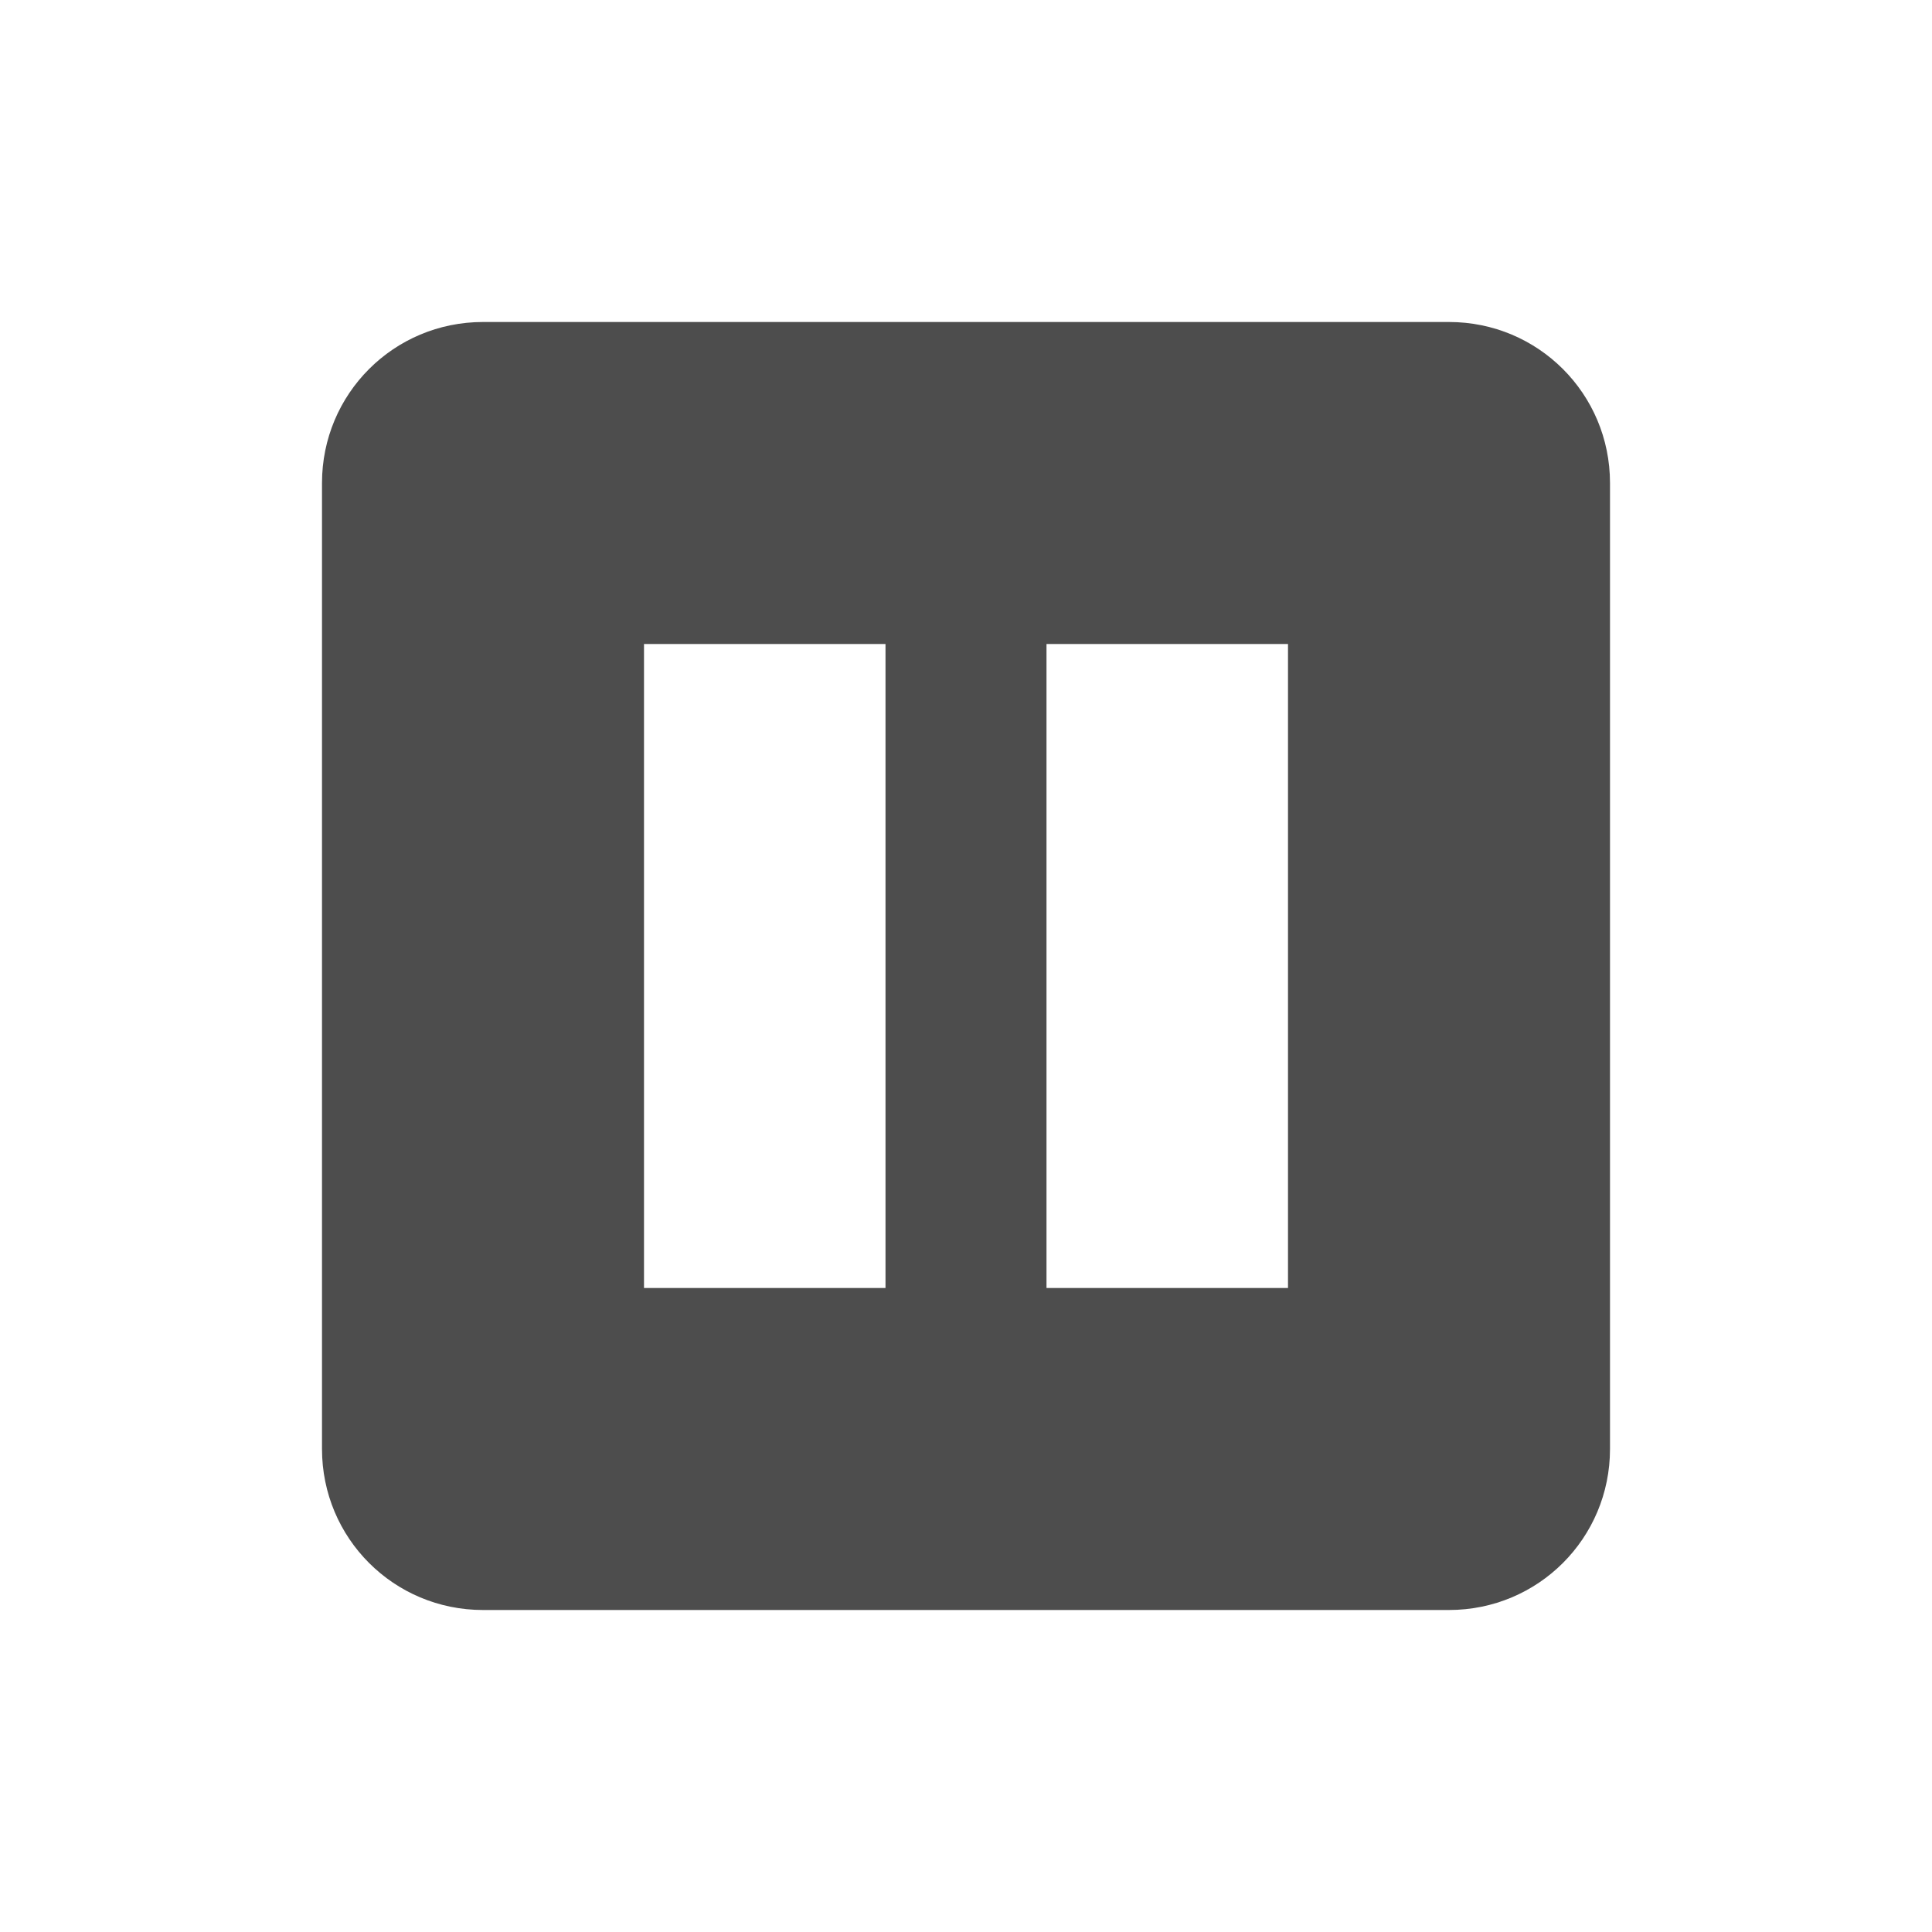
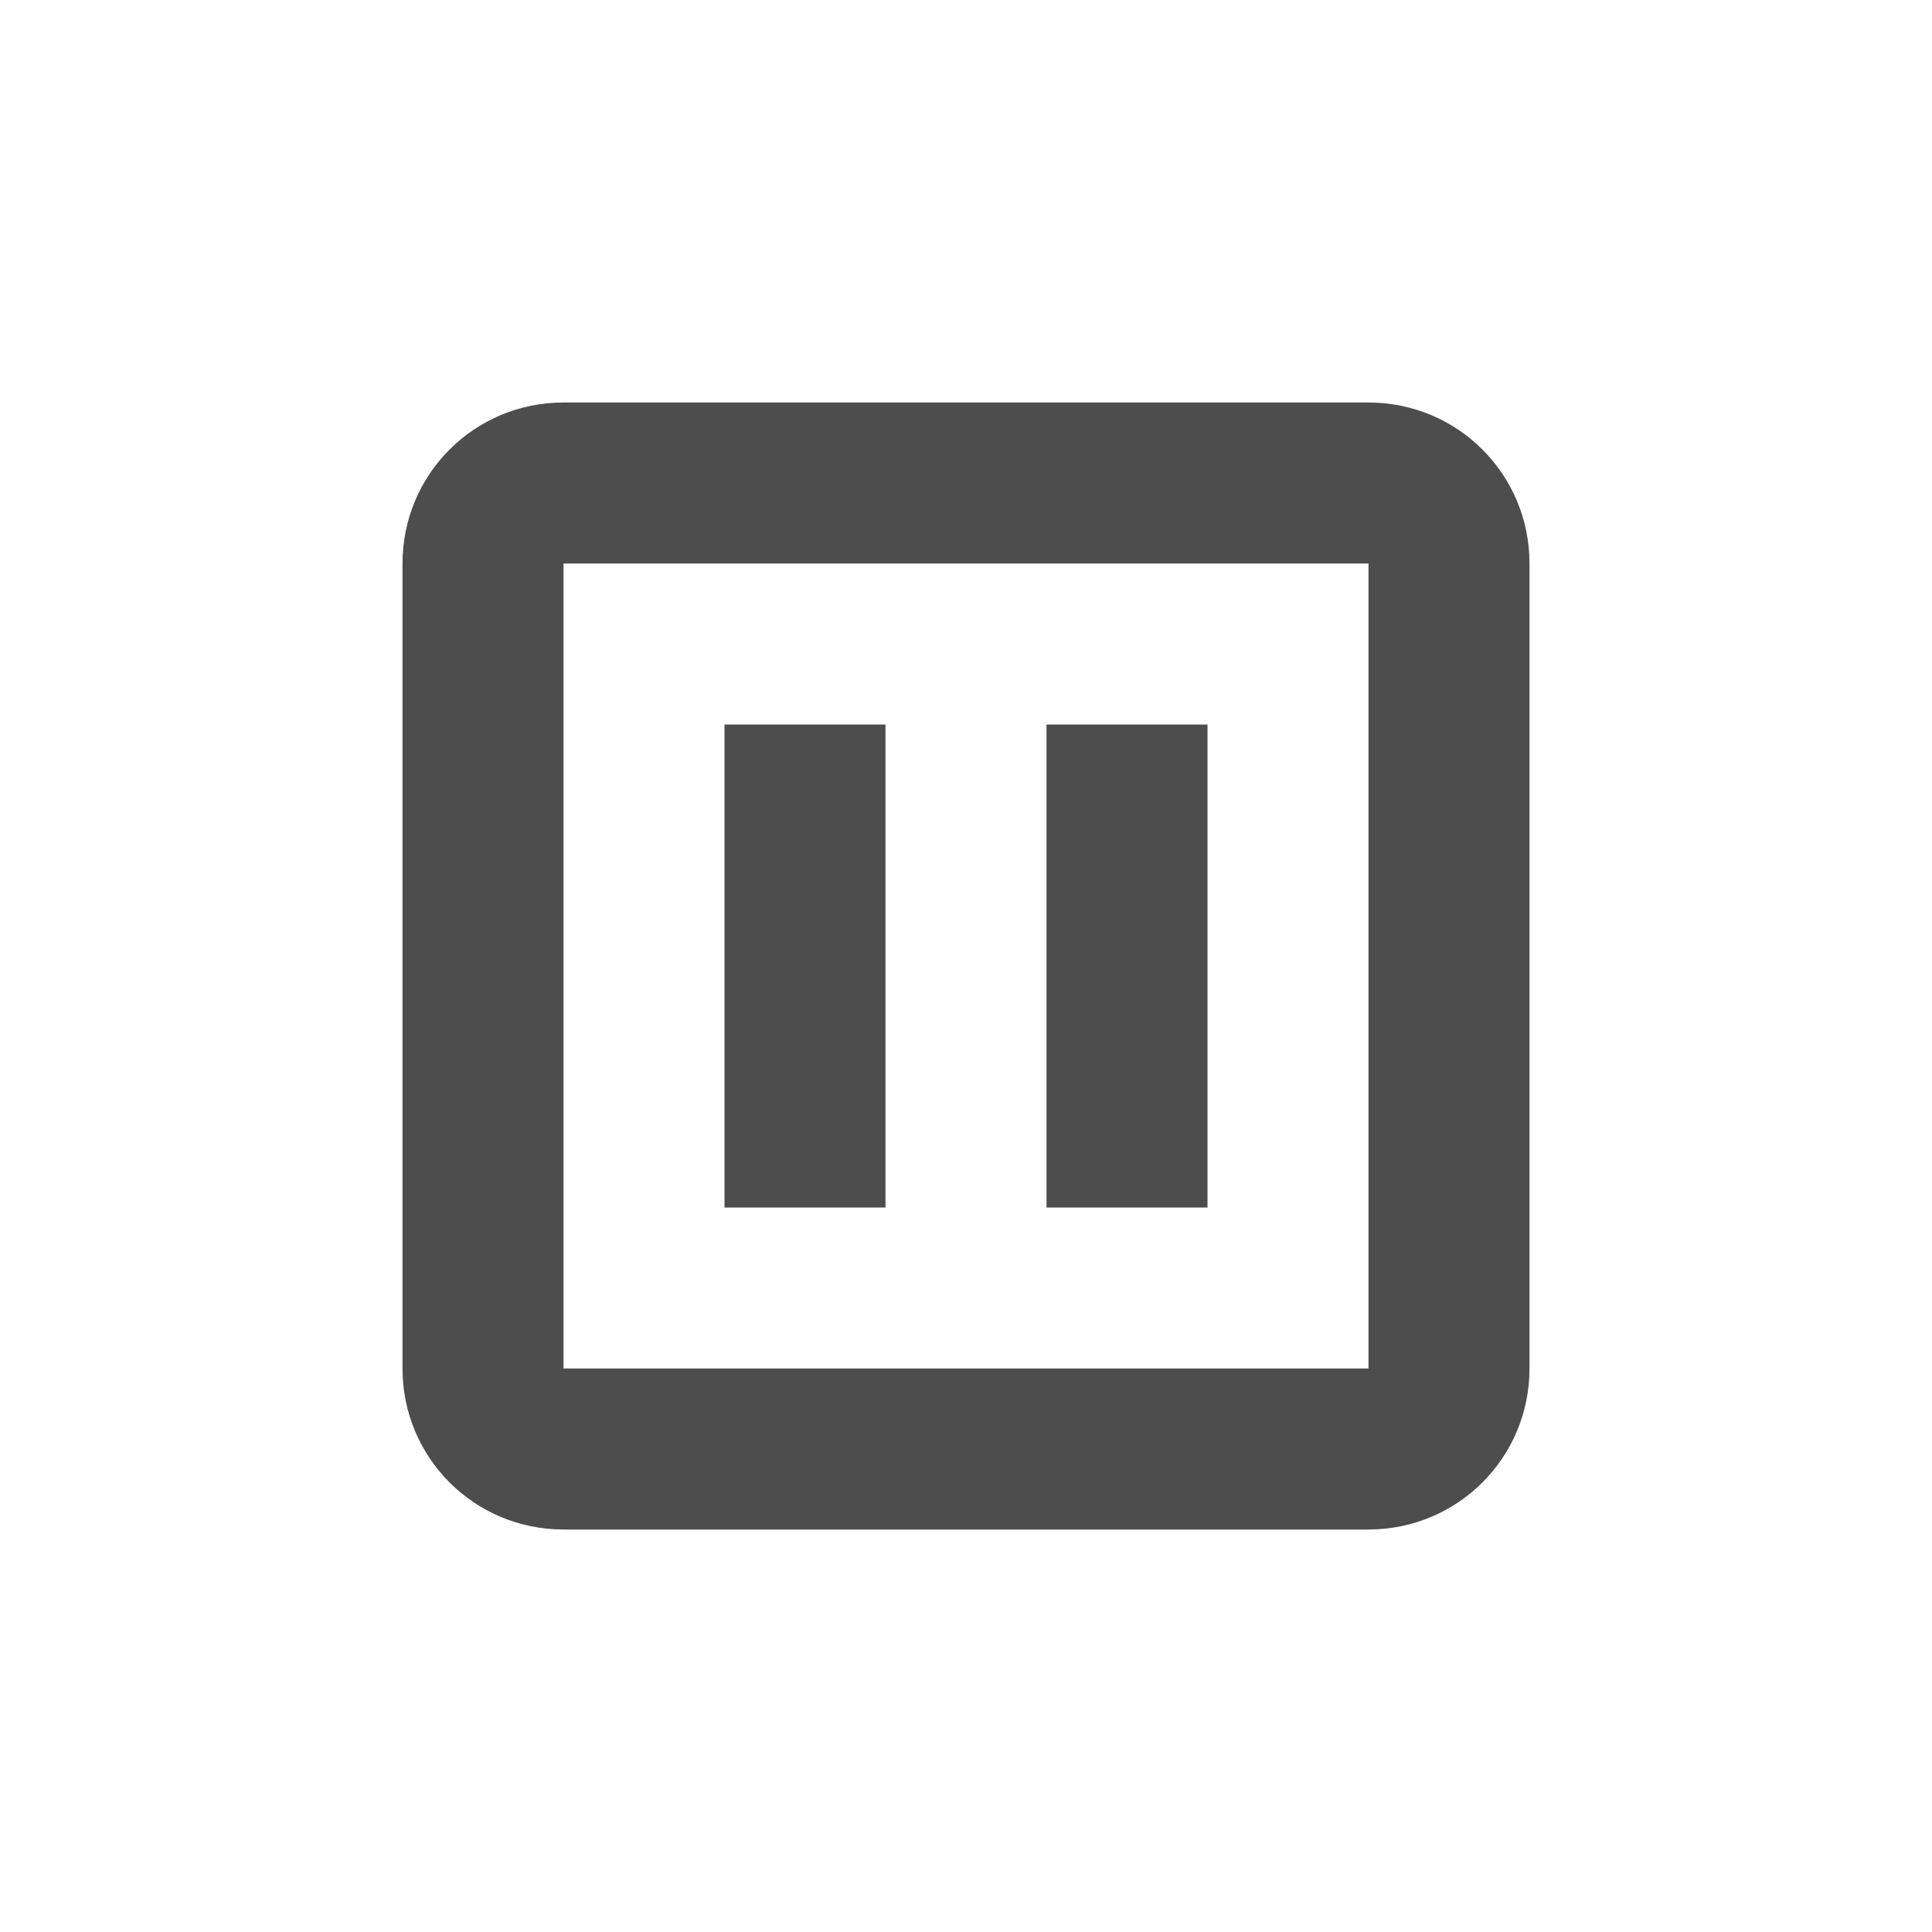
- <svg xmlns="http://www.w3.org/2000/svg" width="24" height="24" version="1.1">
-   <defs>
+ <svg xmlns="http://www.w3.org/2000/svg" width="24" height="24" viewBox="0 0 24 24" version="1.1" id="svg5">
+   <defs id="defs2">
    <style id="current-color-scheme" type="text/css">
   .ColorScheme-Text { color:#4d4d4d; } .ColorScheme-Highlight { color:#4285f4; } .ColorScheme-NeutralText { color:#ff9800; } .ColorScheme-PositiveText { color:#4caf50; } .ColorScheme-NegativeText { color:#f44336; }
-   </style>
+      </style>
  </defs>
-   <g transform="translate(4,4)">
-     <path style="fill:currentColor" class="ColorScheme-Text" d="M 2,0 C 0.892,0 0,0.892 0,2 V 14 C 0,15.108 0.892,16 2,16 H 14 C 15.108,16 16,15.108 16,14 V 2 C 16,0.892 15.108,0 14,0 Z M 4,4 H 7 V 12 H 4 Z M 9,4 H 12 V 12 H 9 Z" />
-   </g>
+   <path id="path4273" style="fill:currentColor;fill-opacity:1;stroke-width:0.5;stroke-linecap:square" class="ColorScheme-Text" d="M 7,5 C 5.892,5 5,5.892 5,7 v 10 c 0,1.108 0.892,2 2,2 h 10 c 1.108,0 2,-0.892 2,-2 V 7 C 19,5.892 18.108,5 17,5 Z M 7,7 H 17 V 17 H 7 Z m 2,2 v 6 h 2 V 9 Z m 4,0 v 6 h 2 V 9 Z" />
</svg>
